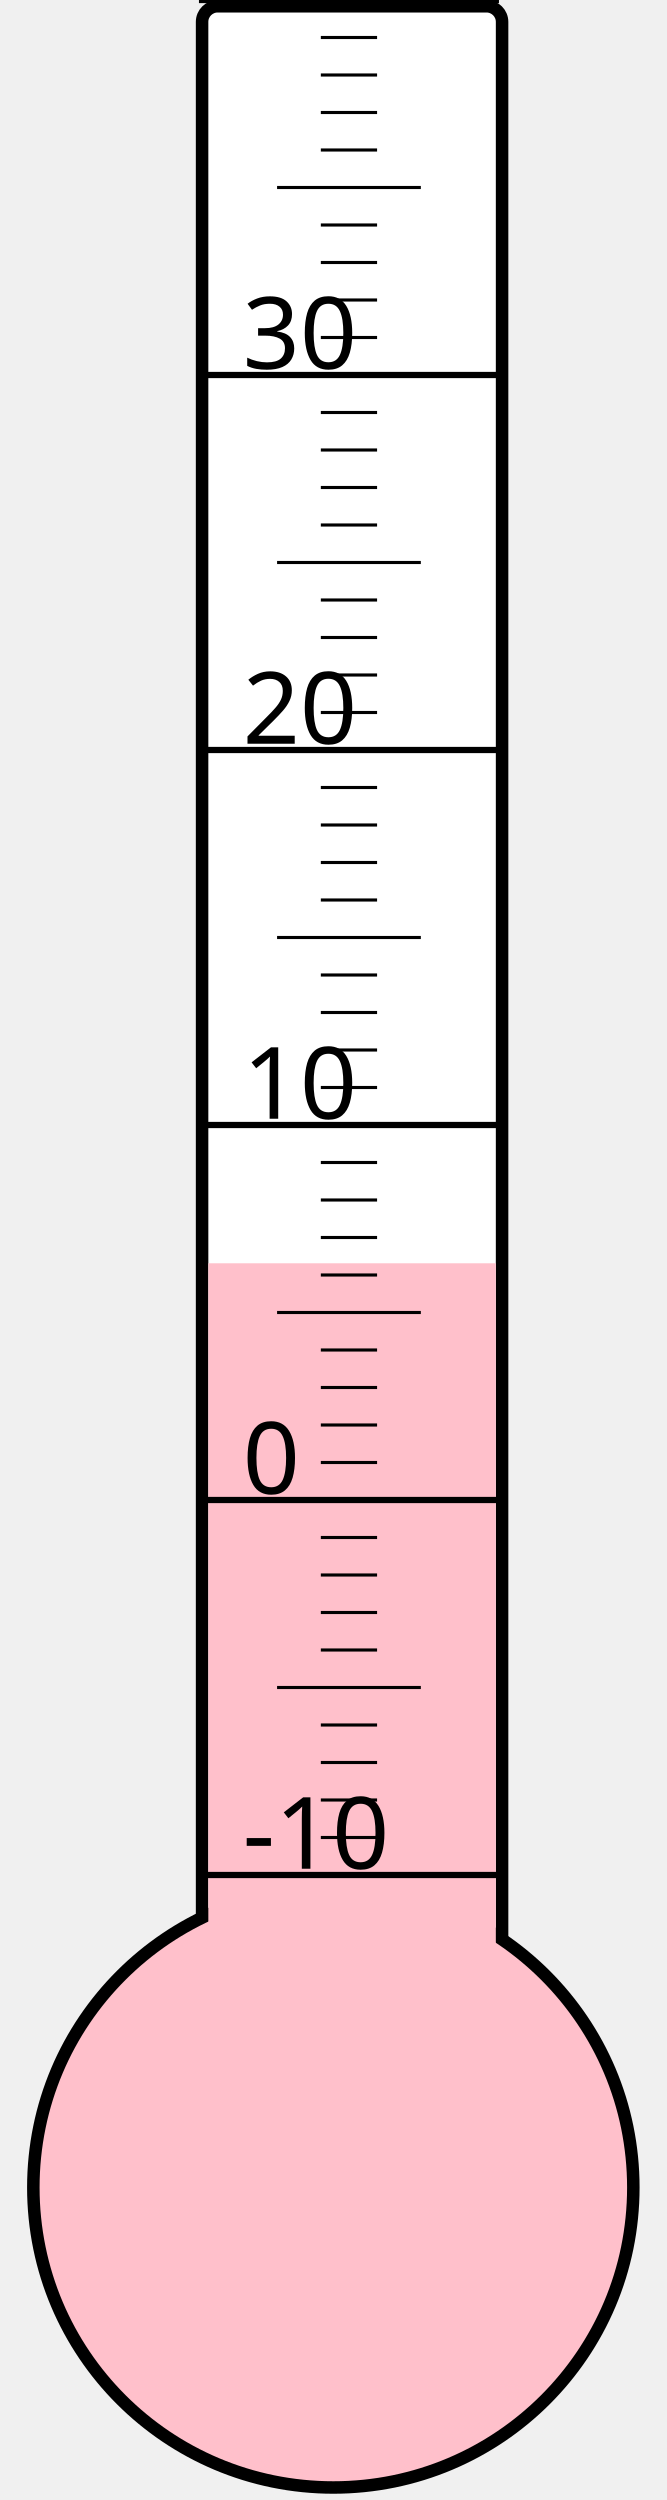
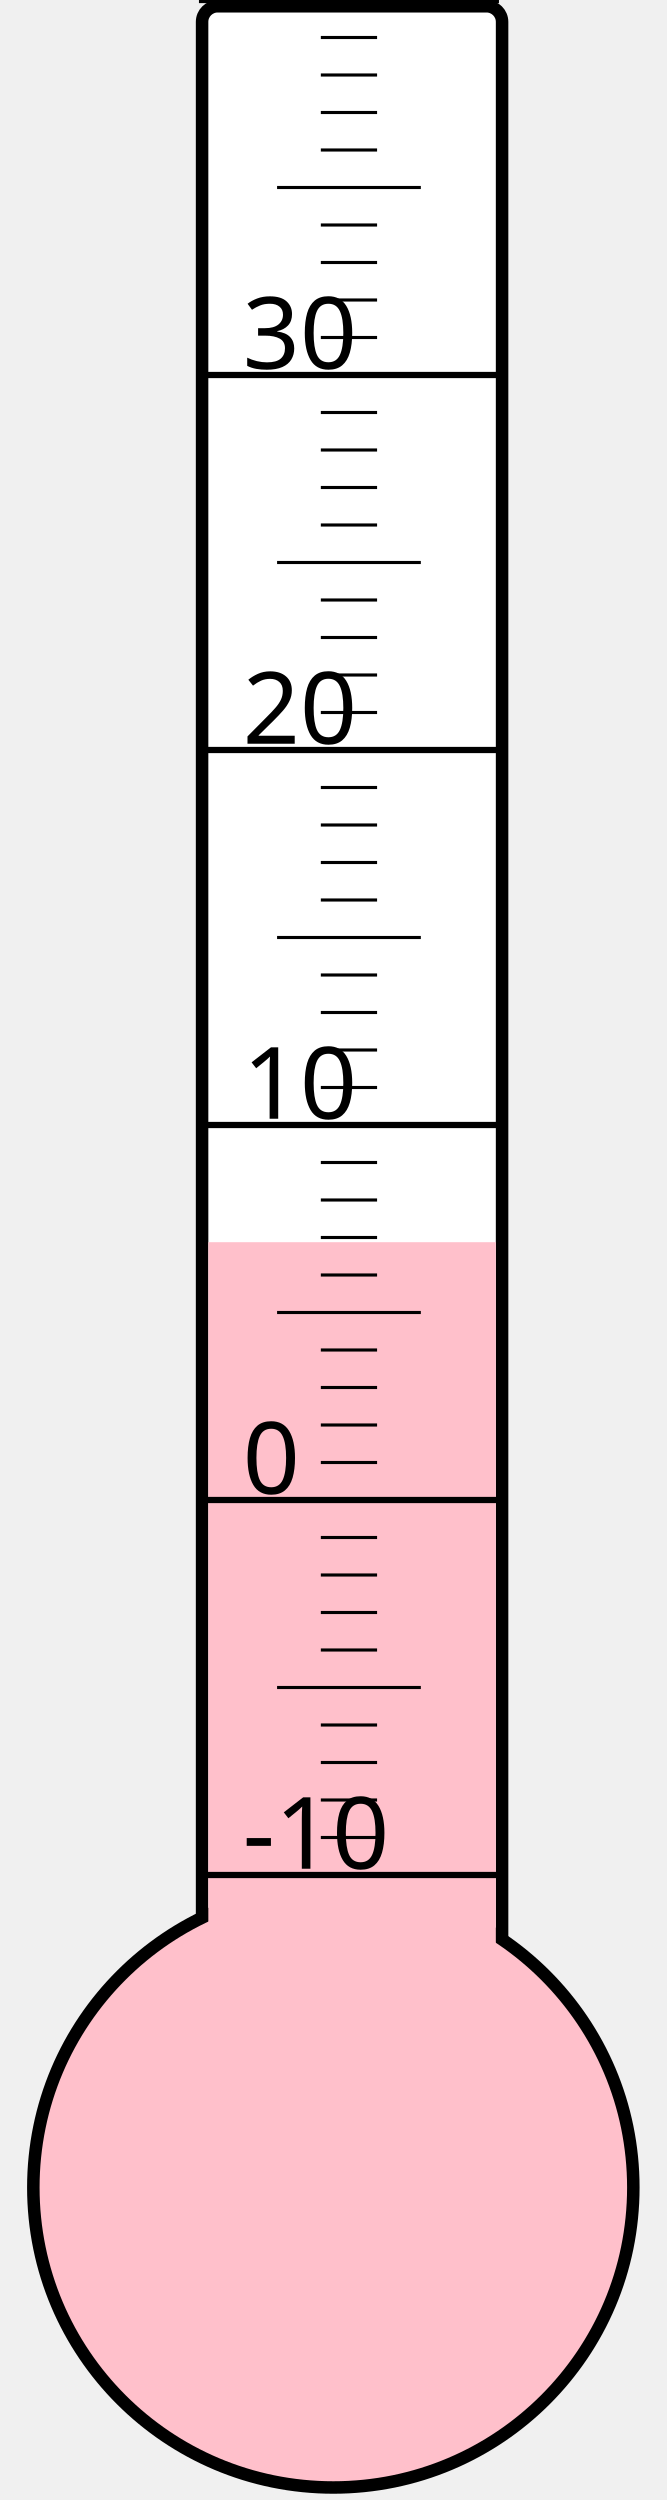
<svg xmlns="http://www.w3.org/2000/svg" width="40px" height="150px" viewBox="0 0 200 800">
  <rect width="200" height="800" x="0" y="0" style="fill: #ffffeb; fill-opacity: 0;" />
  <rect width="96" height="680" x="58" y="2" rx="5" ry="5" style="fill: white; fill-opacity: 1; stroke: black; stroke-width: 4;" />
  <circle cx="100" cy="700" r="96" style="fill: pink; stroke: black; stroke-width: 4;" />
-   <rect width="92" height="295.75" x="60" y="404.25" style="fill: pink; fill-opacity: 1; stroke-width: 0;" />
+   <rect width="92" height="302.5" x="60" y="397.5" style="fill: pink; fill-opacity: 1; stroke-width: 0;" />
  <text x="71" y="598" style="font-family: sans-serif; font-size: 24pt;">-10</text>
  <text x="71" y="478" style="font-family: sans-serif; font-size: 24pt;">0</text>
  <text x="71" y="358" style="font-family: sans-serif; font-size: 24pt;">10</text>
  <text x="71" y="238" style="font-family: sans-serif; font-size: 24pt;">20</text>
  <text x="71" y="118" style="font-family: sans-serif; font-size: 24pt;">30</text>
  <g style="stroke: black;">
    <line x1="57" y1="600" x2="153" y2="600" style="stroke-width: 2;" />
    <line x1="96" y1="588" x2="114" y2="588" style="stroke-width: 1;" />
    <line x1="96" y1="576" x2="114" y2="576" style="stroke-width: 1;" />
    <line x1="96" y1="564" x2="114" y2="564" style="stroke-width: 1;" />
    <line x1="96" y1="552" x2="114" y2="552" style="stroke-width: 1;" />
    <line x1="82" y1="540" x2="128" y2="540" style="stroke-width: 1;" />
    <line x1="96" y1="528" x2="114" y2="528" style="stroke-width: 1;" />
    <line x1="96" y1="516" x2="114" y2="516" style="stroke-width: 1;" />
    <line x1="96" y1="504" x2="114" y2="504" style="stroke-width: 1;" />
    <line x1="96" y1="492" x2="114" y2="492" style="stroke-width: 1;" />
    <line x1="57" y1="480" x2="153" y2="480" style="stroke-width: 2;" />
    <line x1="96" y1="468" x2="114" y2="468" style="stroke-width: 1;" />
    <line x1="96" y1="456" x2="114" y2="456" style="stroke-width: 1;" />
    <line x1="96" y1="444" x2="114" y2="444" style="stroke-width: 1;" />
    <line x1="96" y1="432" x2="114" y2="432" style="stroke-width: 1;" />
    <line x1="82" y1="420" x2="128" y2="420" style="stroke-width: 1;" />
    <line x1="96" y1="408" x2="114" y2="408" style="stroke-width: 1;" />
    <line x1="96" y1="396" x2="114" y2="396" style="stroke-width: 1;" />
    <line x1="96" y1="384" x2="114" y2="384" style="stroke-width: 1;" />
    <line x1="96" y1="372" x2="114" y2="372" style="stroke-width: 1;" />
    <line x1="57" y1="360" x2="153" y2="360" style="stroke-width: 2;" />
    <line x1="96" y1="348" x2="114" y2="348" style="stroke-width: 1;" />
    <line x1="96" y1="336" x2="114" y2="336" style="stroke-width: 1;" />
    <line x1="96" y1="324" x2="114" y2="324" style="stroke-width: 1;" />
    <line x1="96" y1="312" x2="114" y2="312" style="stroke-width: 1;" />
    <line x1="82" y1="300" x2="128" y2="300" style="stroke-width: 1;" />
    <line x1="96" y1="288" x2="114" y2="288" style="stroke-width: 1;" />
    <line x1="96" y1="276" x2="114" y2="276" style="stroke-width: 1;" />
    <line x1="96" y1="264" x2="114" y2="264" style="stroke-width: 1;" />
    <line x1="96" y1="252" x2="114" y2="252" style="stroke-width: 1;" />
    <line x1="57" y1="240" x2="153" y2="240" style="stroke-width: 2;" />
    <line x1="96" y1="228" x2="114" y2="228" style="stroke-width: 1;" />
    <line x1="96" y1="216" x2="114" y2="216" style="stroke-width: 1;" />
    <line x1="96" y1="204" x2="114" y2="204" style="stroke-width: 1;" />
    <line x1="96" y1="192" x2="114" y2="192" style="stroke-width: 1;" />
    <line x1="82" y1="180" x2="128" y2="180" style="stroke-width: 1;" />
    <line x1="96" y1="168" x2="114" y2="168" style="stroke-width: 1;" />
    <line x1="96" y1="156" x2="114" y2="156" style="stroke-width: 1;" />
    <line x1="96" y1="144" x2="114" y2="144" style="stroke-width: 1;" />
    <line x1="96" y1="132" x2="114" y2="132" style="stroke-width: 1;" />
    <line x1="57" y1="120" x2="153" y2="120" style="stroke-width: 2;" />
    <line x1="96" y1="108" x2="114" y2="108" style="stroke-width: 1;" />
    <line x1="96" y1="96" x2="114" y2="96" style="stroke-width: 1;" />
    <line x1="96" y1="84" x2="114" y2="84" style="stroke-width: 1;" />
    <line x1="96" y1="72" x2="114" y2="72" style="stroke-width: 1;" />
    <line x1="82" y1="60" x2="128" y2="60" style="stroke-width: 1;" />
    <line x1="96" y1="48" x2="114" y2="48" style="stroke-width: 1;" />
    <line x1="96" y1="36" x2="114" y2="36" style="stroke-width: 1;" />
    <line x1="96" y1="24" x2="114" y2="24" style="stroke-width: 1;" />
    <line x1="96" y1="12" x2="114" y2="12" style="stroke-width: 1;" />
    <line x1="57" y1="0" x2="153" y2="0" style="stroke-width: 2;" />
  </g>
</svg>
